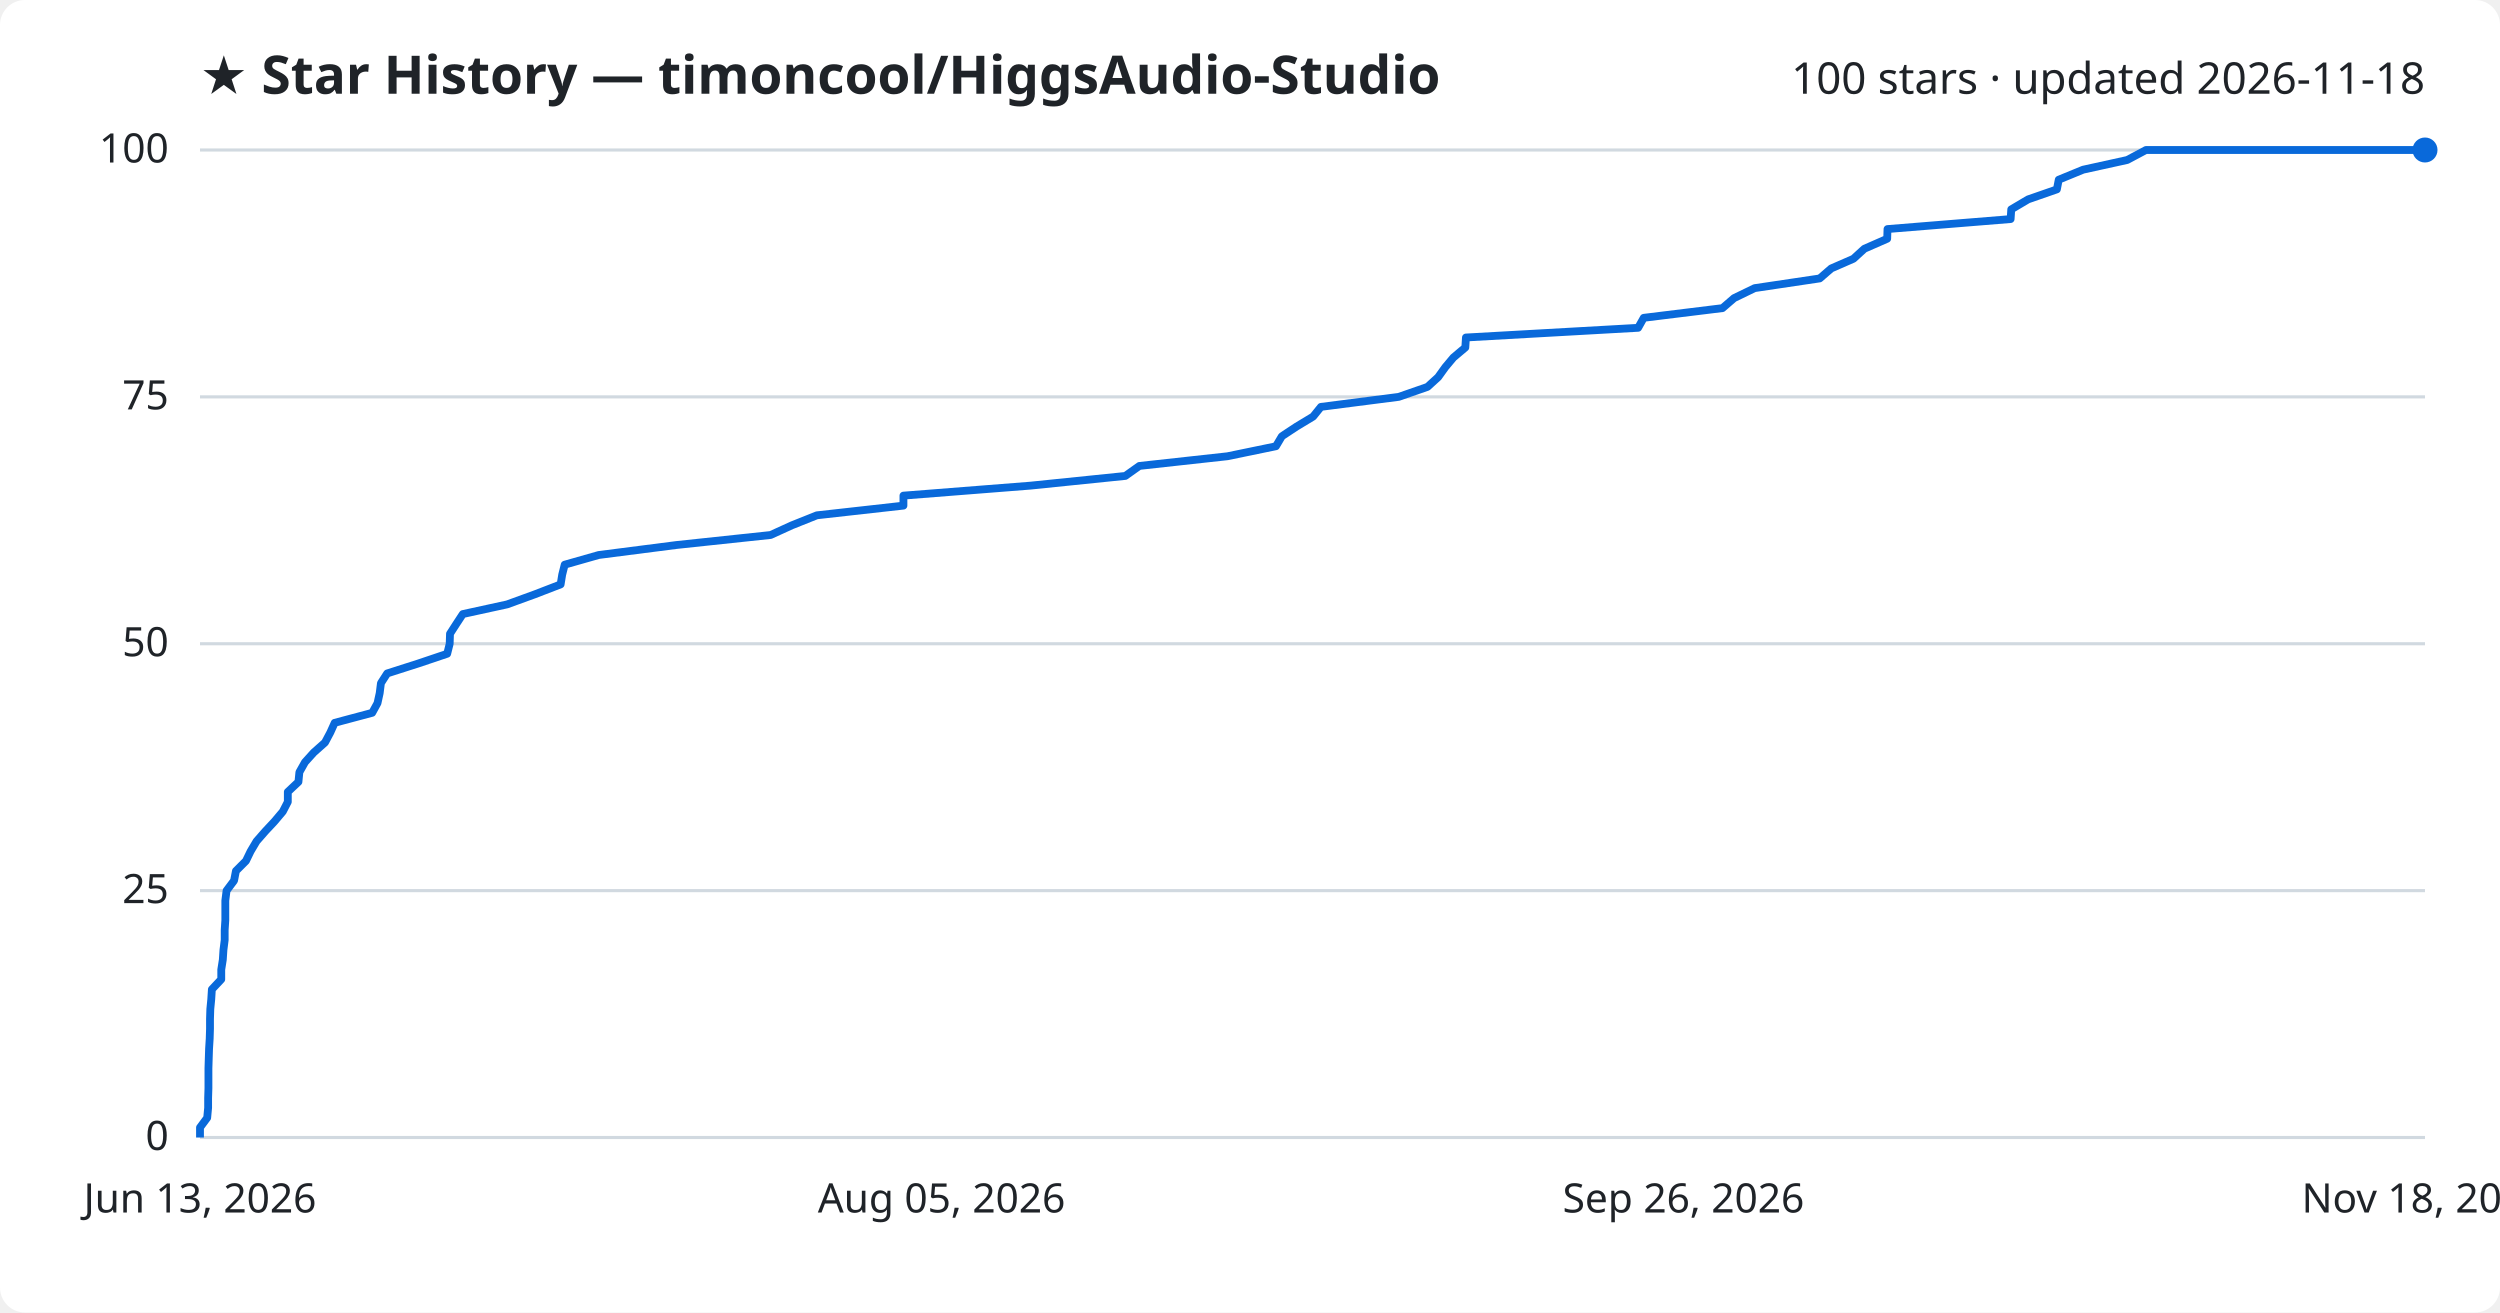
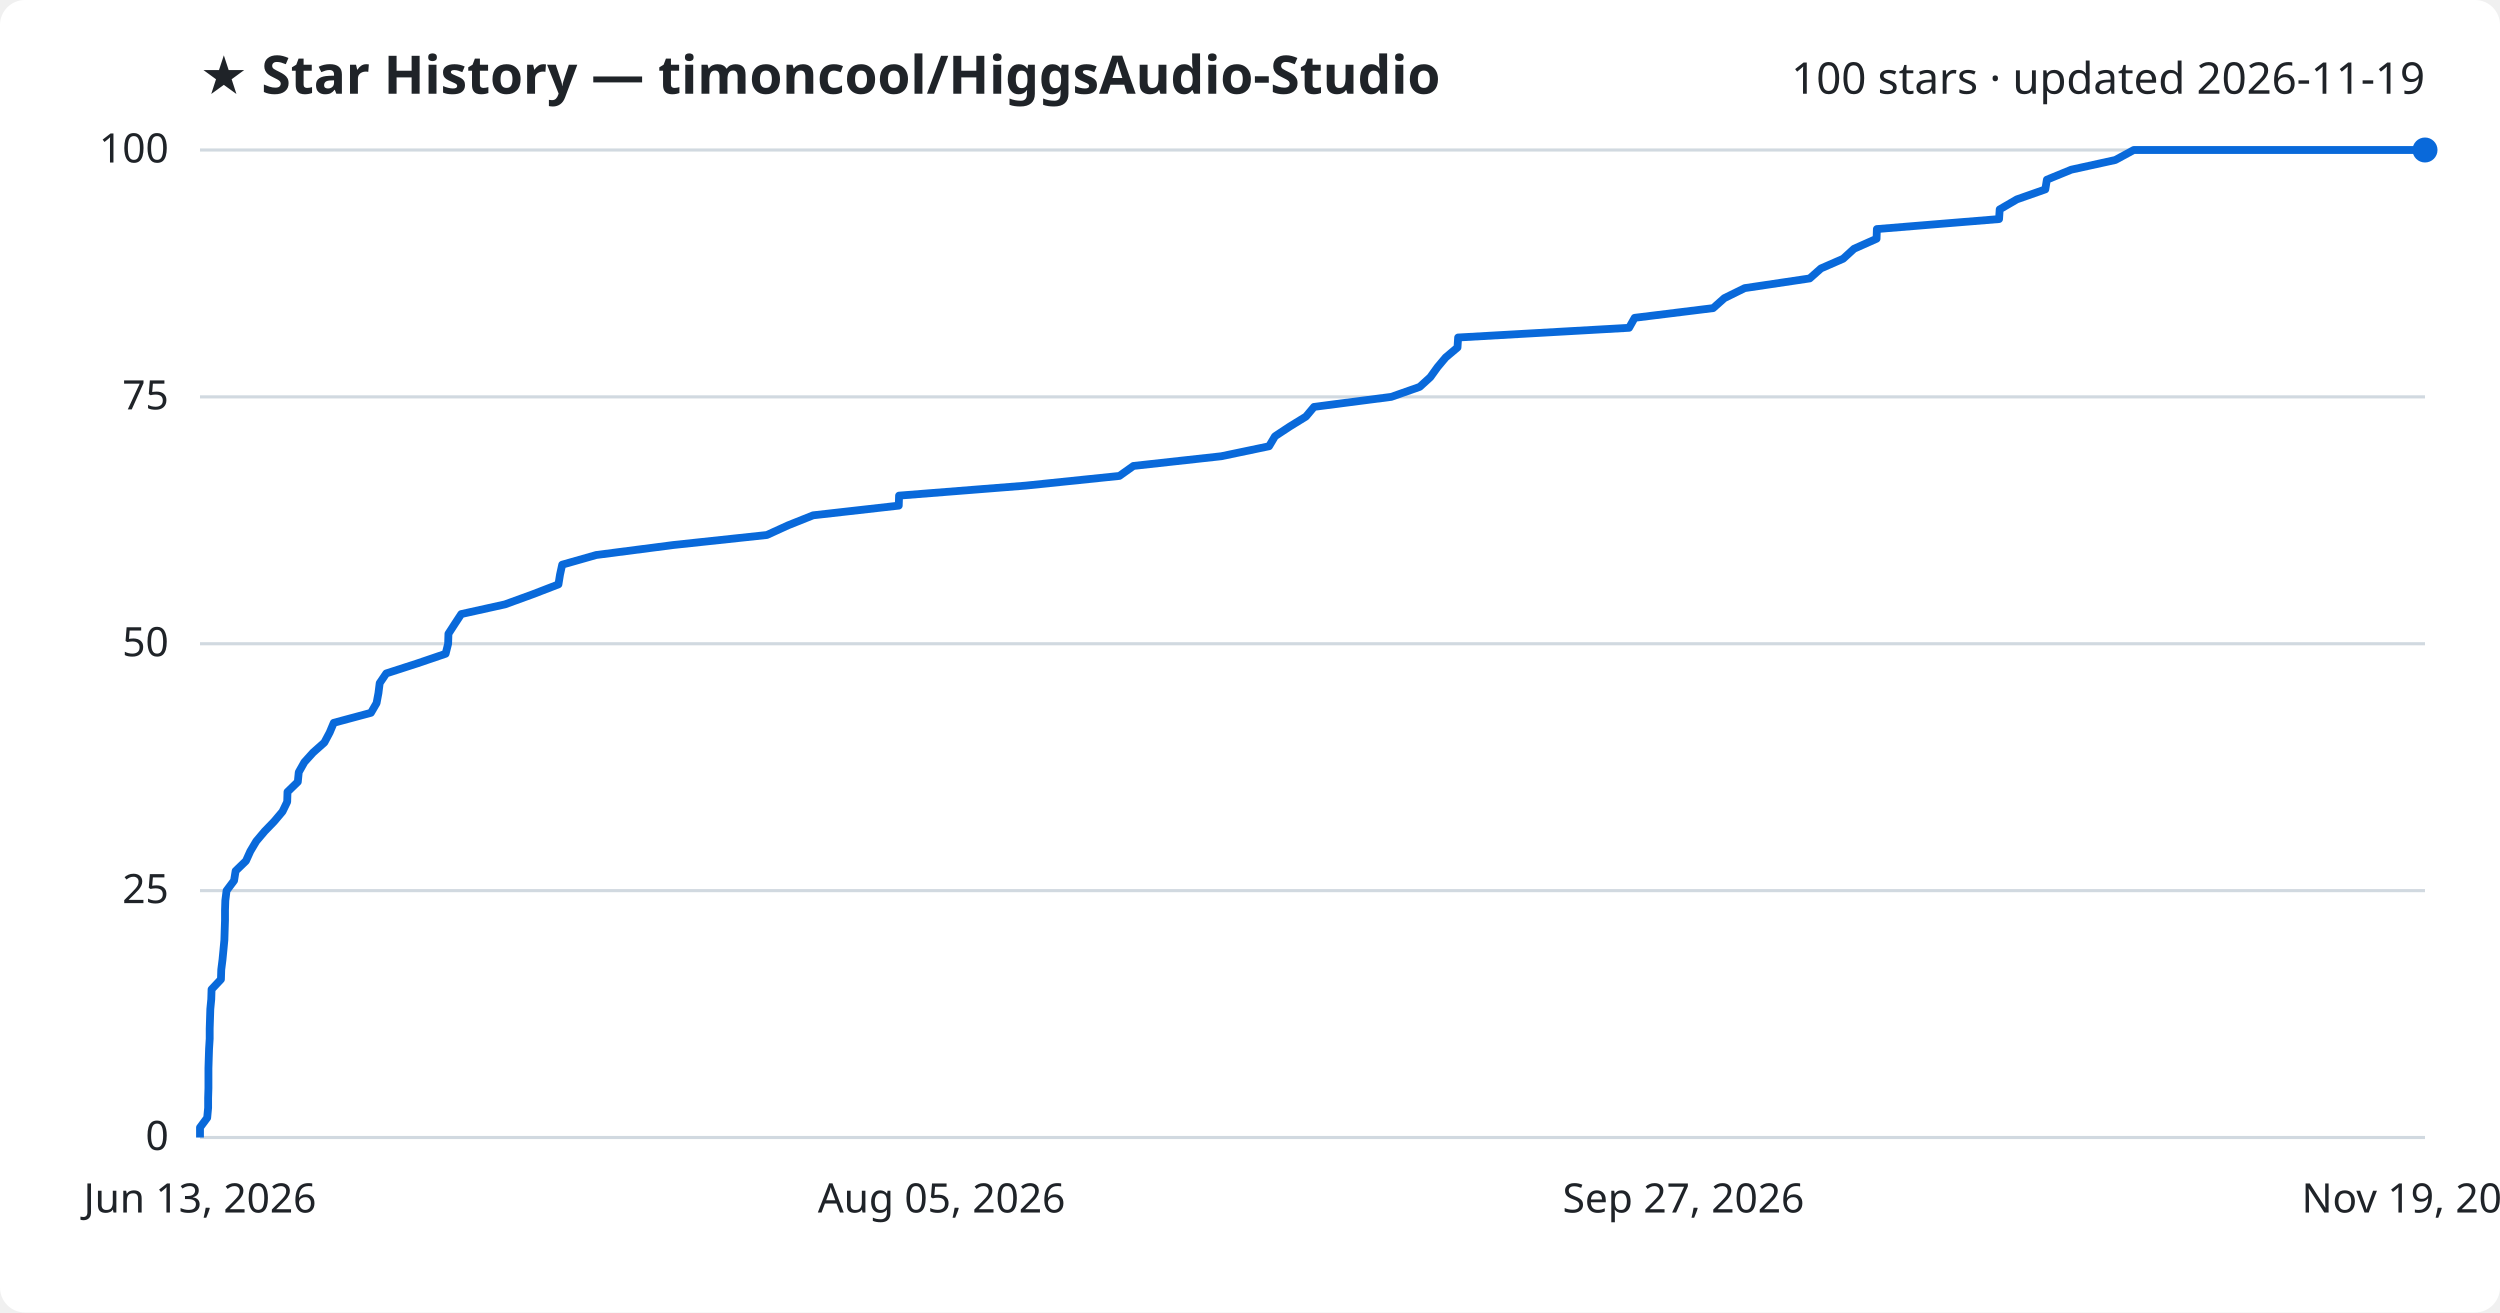
<svg xmlns="http://www.w3.org/2000/svg" viewBox="0 0 800 420" font-family="Segoe UI, sans-serif">
  <rect width="800" height="420" fill="#ffffff" rx="8" />
  <text x="64" y="30" fill="#1f2328" font-size="17" font-weight="700">★ Star History — timoncool/HiggsAudio-Studio</text>
-   <text x="776" y="30" fill="#1f2328" font-size="14" text-anchor="end">100 stars · updated 2026-11-18</text>
+   <text x="776" y="30" fill="#1f2328" font-size="14" text-anchor="end">100 stars · updated 2026-11-19</text>
  <line x1="64" y1="364.0" x2="776" y2="364.0" stroke="#d1d9e0" stroke-width="1" />
  <text x="54" y="368.0" fill="#1f2328" font-size="13" text-anchor="end">0</text>
  <line x1="64" y1="285.0" x2="776" y2="285.0" stroke="#d1d9e0" stroke-width="1" />
  <text x="54" y="289.0" fill="#1f2328" font-size="13" text-anchor="end">25</text>
  <line x1="64" y1="206.0" x2="776" y2="206.0" stroke="#d1d9e0" stroke-width="1" />
  <text x="54" y="210.0" fill="#1f2328" font-size="13" text-anchor="end">50</text>
  <line x1="64" y1="127.0" x2="776" y2="127.0" stroke="#d1d9e0" stroke-width="1" />
  <text x="54" y="131.0" fill="#1f2328" font-size="13" text-anchor="end">75</text>
  <line x1="64" y1="48.0" x2="776" y2="48.0" stroke="#d1d9e0" stroke-width="1" />
  <text x="54" y="52.0" fill="#1f2328" font-size="13" text-anchor="end">100</text>
-   <path d="M64.0,364.0 L64.0,360.8 L66.3,357.7 L66.6,354.5 L66.6,351.4 L66.7,348.2 L66.7,345.0 L66.7,341.9 L66.8,338.7 L66.9,335.6 L67.1,332.4 L67.2,329.2 L67.2,326.1 L67.3,322.9 L67.6,319.8 L67.8,316.6 L70.8,313.4 L70.8,310.3 L71.3,307.1 L71.5,304.0 L71.9,300.8 L71.9,297.6 L72.1,294.5 L72.1,291.3 L72.1,288.2 L72.5,285.0 L74.9,281.8 L75.5,278.7 L78.7,275.5 L80.2,272.4 L82.1,269.2 L84.9,266.0 L87.8,262.9 L90.5,259.7 L92.1,256.6 L92.1,253.4 L95.5,250.2 L95.8,247.1 L97.6,243.9 L100.4,240.8 L104.0,237.6 L105.7,234.4 L107.1,231.3 L119.1,228.1 L120.8,225.0 L121.5,221.8 L121.9,218.6 L123.9,215.5 L133.9,212.3 L143.1,209.2 L143.9,206.0 L144.0,202.8 L146.0,199.7 L148.1,196.5 L162.3,193.4 L171.1,190.2 L179.4,187.0 L179.9,183.9 L180.7,180.7 L191.6,177.6 L216.5,174.4 L246.6,171.2 L253.4,168.1 L261.4,164.9 L289.1,161.8 L289.1,158.6 L329.8,155.4 L360.1,152.3 L364.6,149.1 L392.8,146.0 L408.3,142.8 L410.2,139.6 L414.9,136.5 L420.2,133.3 L422.7,130.2 L447.6,127.0 L456.8,123.8 L460.2,120.7 L462.5,117.5 L465.1,114.4 L468.9,111.2 L469.1,108.0 L524.2,104.9 L526.0,101.7 L551.2,98.6 L554.9,95.4 L561.5,92.2 L582.3,89.1 L586.0,85.9 L593.1,82.8 L596.6,79.6 L603.9,76.4 L604.0,73.3 L643.4,70.1 L643.6,67.0 L649.0,63.8 L658.2,60.6 L658.8,57.5 L666.6,54.3 L680.7,51.2 L686.7,48.0 L776.0,48.0" fill="none" stroke="#0969da" stroke-width="2.5" stroke-linejoin="round" />
+   <path d="M64.0,364.0 L64.0,360.8 L66.3,357.7 L66.6,354.5 L66.6,351.4 L66.7,348.2 L66.7,345.0 L66.7,341.9 L66.8,338.7 L66.9,335.6 L67.1,332.4 L67.1,329.2 L67.2,326.1 L67.3,322.9 L67.6,319.8 L67.7,316.6 L70.7,313.4 L70.8,310.3 L71.2,307.1 L71.5,304.0 L71.8,300.8 L71.9,297.6 L72.0,294.5 L72.0,291.3 L72.1,288.2 L72.5,285.0 L74.9,281.8 L75.4,278.7 L78.7,275.5 L80.1,272.4 L82.0,269.2 L84.7,266.0 L87.7,262.9 L90.4,259.7 L91.9,256.6 L92.0,253.4 L95.3,250.2 L95.6,247.1 L97.4,243.9 L100.2,240.8 L103.8,237.6 L105.5,234.4 L106.8,231.3 L118.7,228.1 L120.5,225.0 L121.1,221.8 L121.5,218.6 L123.6,215.5 L133.5,212.3 L142.6,209.2 L143.4,206.0 L143.5,202.8 L145.5,199.7 L147.6,196.5 L161.6,193.4 L170.4,190.2 L178.7,187.0 L179.2,183.9 L179.9,180.7 L190.8,177.6 L215.5,174.4 L245.4,171.2 L252.2,168.1 L260.2,164.9 L287.6,161.8 L287.7,158.6 L328.2,155.4 L358.2,152.3 L362.7,149.1 L390.8,146.0 L406.1,142.8 L408.0,139.6 L412.7,136.5 L417.9,133.3 L420.5,130.2 L445.2,127.0 L454.3,123.8 L457.7,120.7 L460.0,117.5 L462.6,114.4 L466.4,111.2 L466.6,108.0 L521.3,104.9 L523.1,101.7 L548.2,98.6 L551.8,95.4 L558.3,92.2 L579.1,89.1 L582.7,85.9 L589.8,82.8 L593.3,79.6 L600.5,76.4 L600.6,73.3 L639.7,70.1 L639.9,67.0 L645.4,63.8 L654.5,60.6 L655.0,57.5 L662.8,54.3 L676.9,51.2 L682.8,48.0 L776.0,48.0" fill="none" stroke="#0969da" stroke-width="2.5" stroke-linejoin="round" />
  <circle cx="776.0" cy="48.0" r="4" fill="#0969da" />
  <text x="64.0" y="388" fill="#1f2328" font-size="13" text-anchor="middle">Jun 13, 2026</text>
  <text x="301.3" y="388" fill="#1f2328" font-size="13" text-anchor="middle">Aug 05, 2026</text>
-   <text x="538.7" y="388" fill="#1f2328" font-size="13" text-anchor="middle">Sep 26, 2026</text>
-   <text x="776.0" y="388" fill="#1f2328" font-size="13" text-anchor="middle">Nov 18, 2026</text>
+   <text x="538.7" y="388" fill="#1f2328" font-size="13" text-anchor="middle">Sep 27, 2026</text>
+   <text x="776.0" y="388" fill="#1f2328" font-size="13" text-anchor="middle">Nov 19, 2026</text>
</svg>
